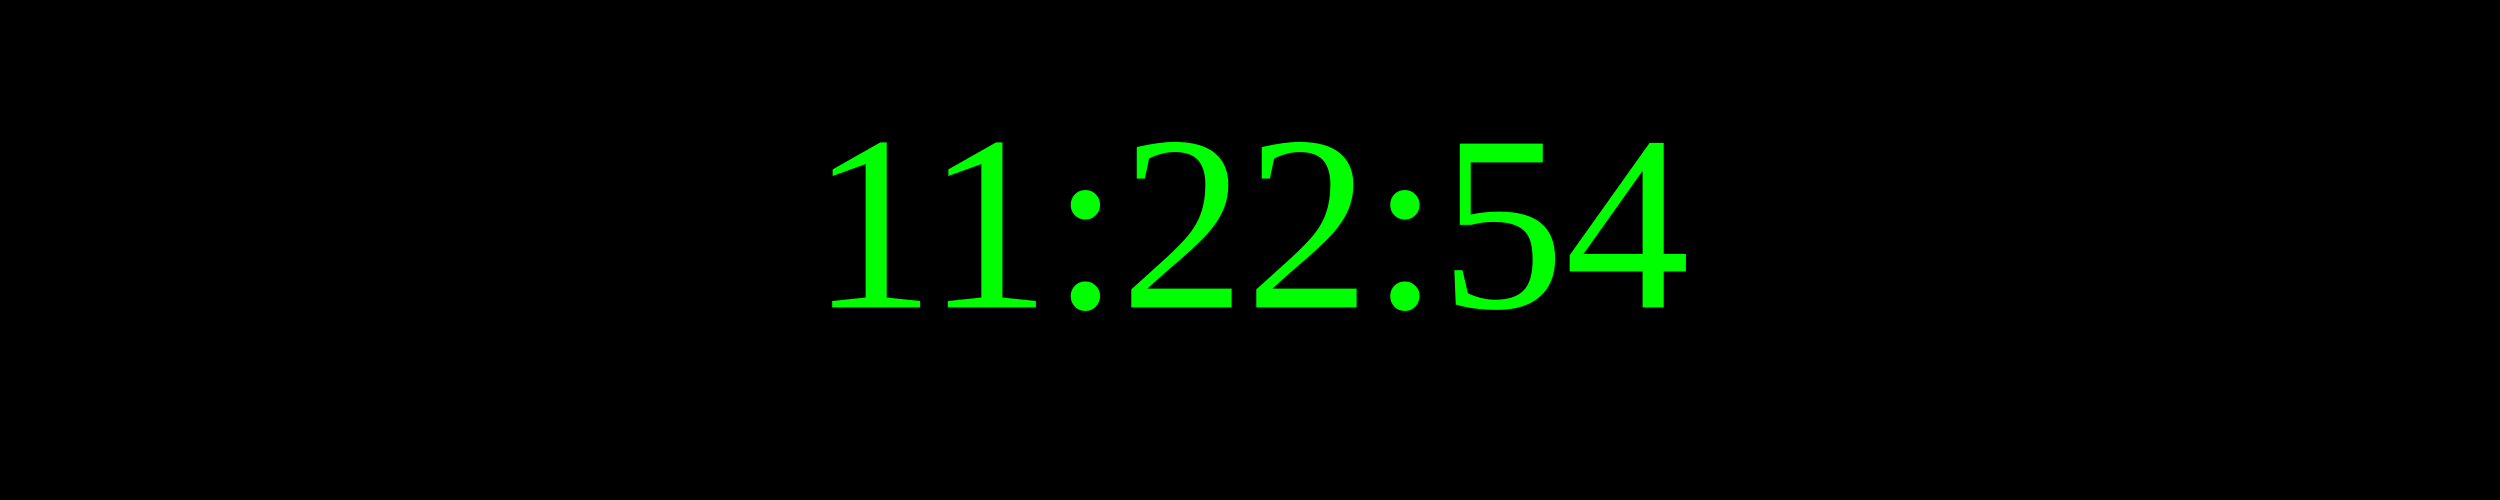
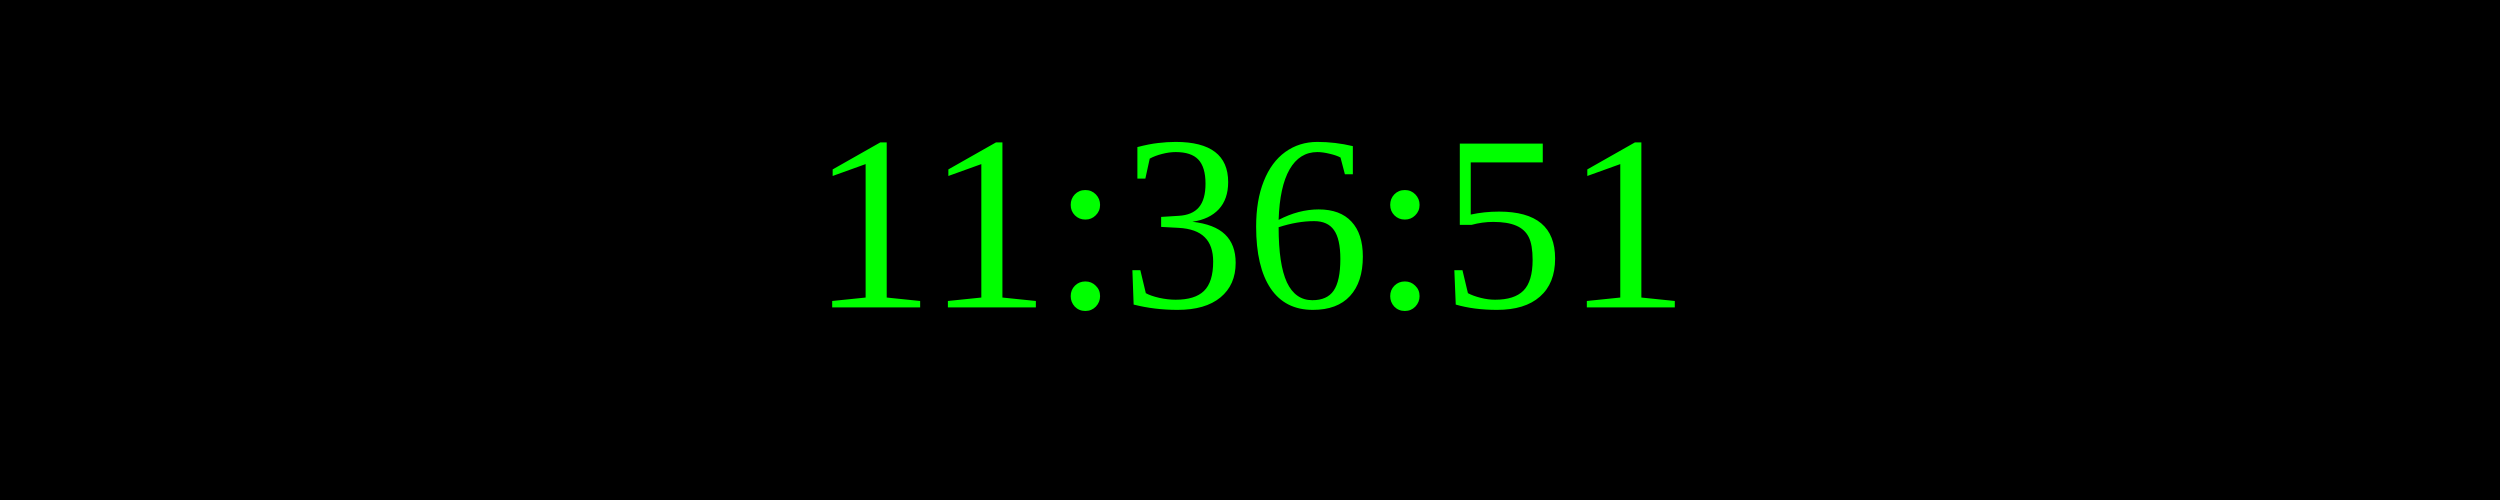
<svg xmlns="http://www.w3.org/2000/svg" width="250" height="50">
  <rect width="100%" height="100%" fill="black" />
  <text x="50%" y="50%" font-size="25" fill="lime" text-anchor="middle" dominant-baseline="middle">
- 11:22:54
+ 11:36:51
</text>
</svg>
